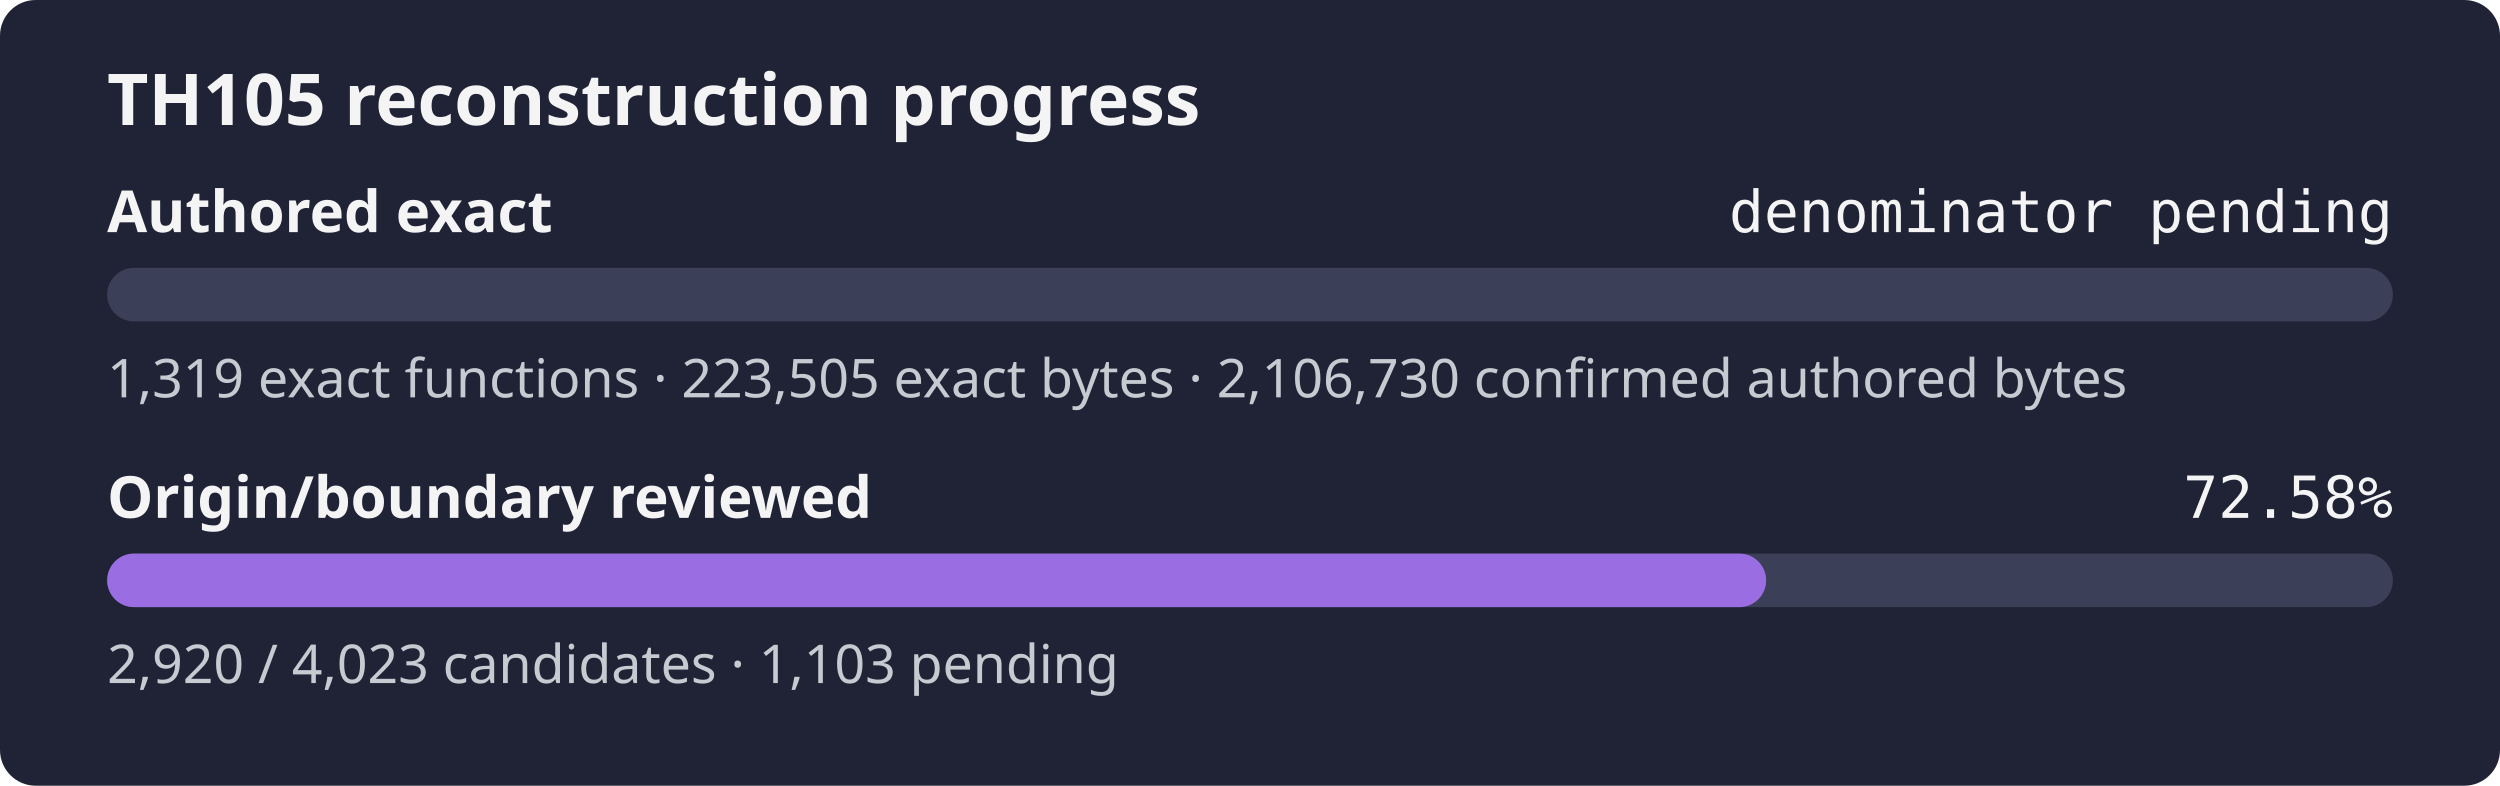
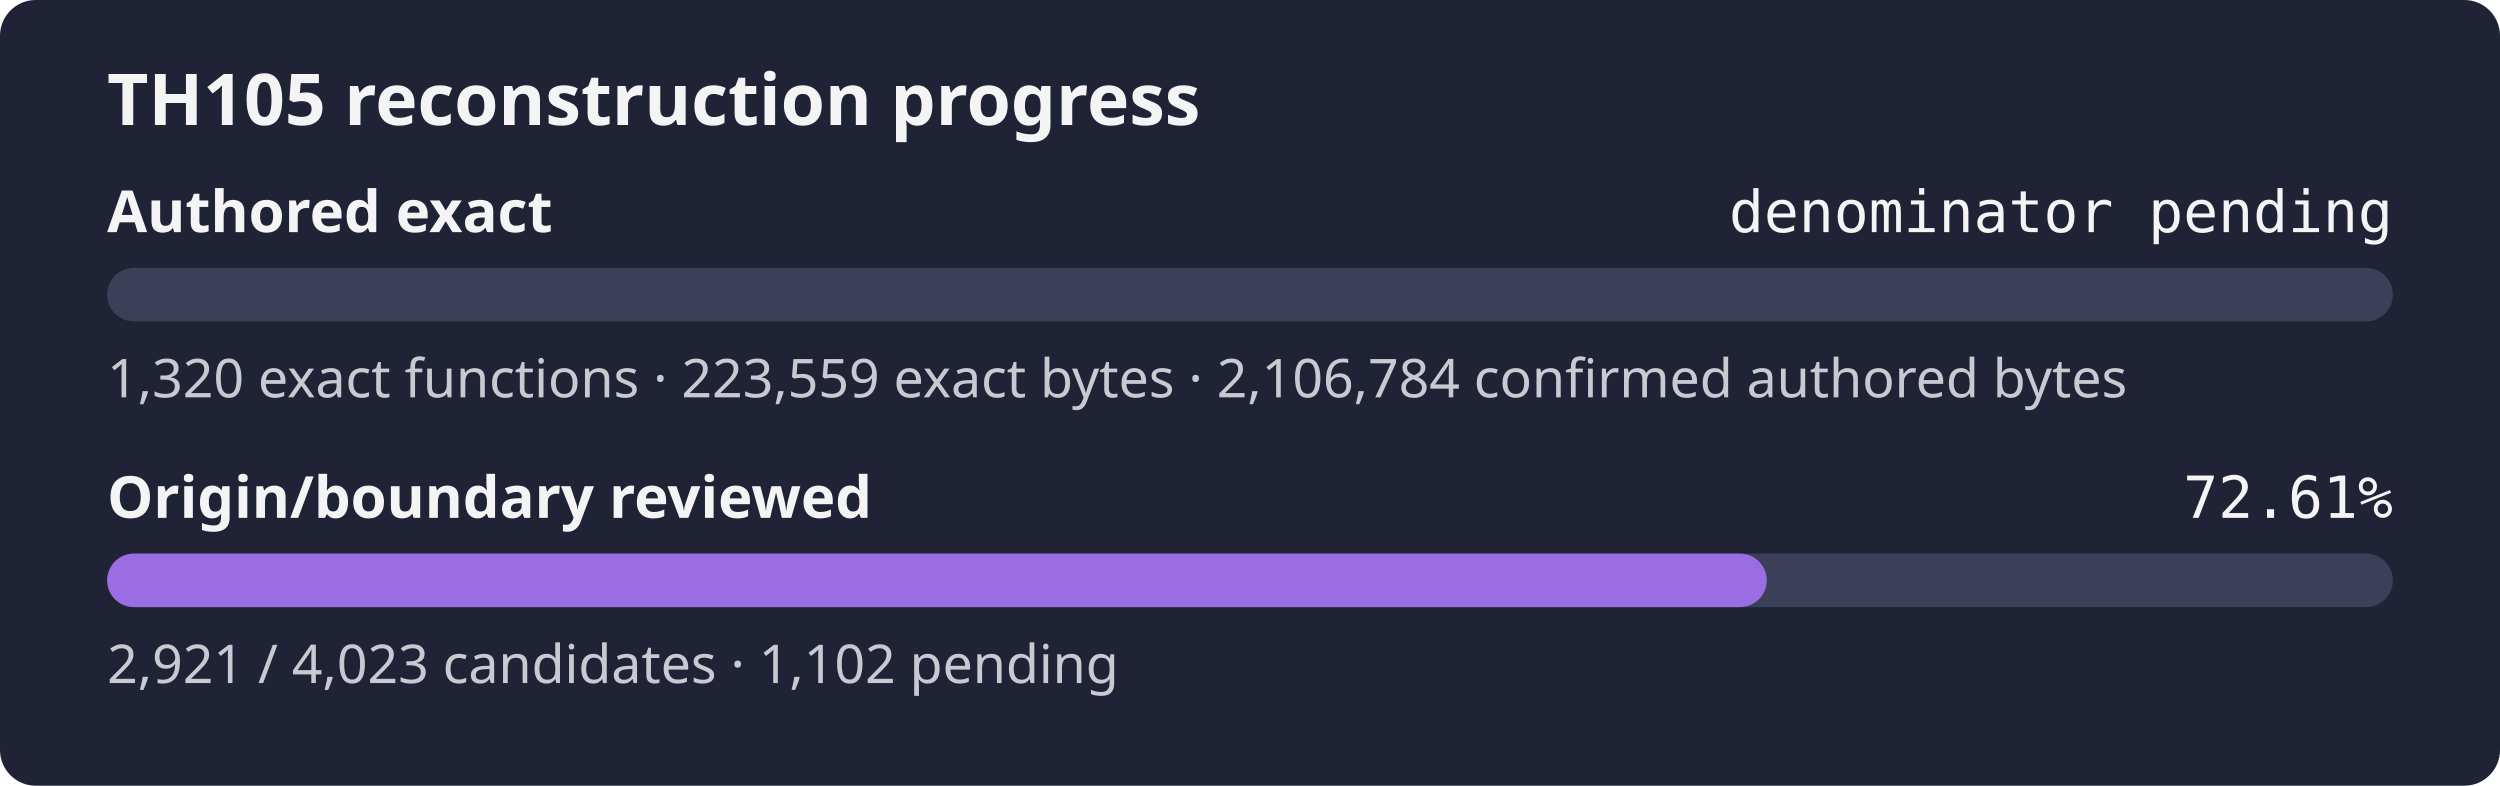
- <svg xmlns="http://www.w3.org/2000/svg" width="560" height="176" role="img" aria-label="TH105 reconstruction progress: authored exact denominator pending, origin review 72.58%">
+ <svg xmlns="http://www.w3.org/2000/svg" width="560" height="176" role="img" aria-label="TH105 reconstruction progress: authored exact denominator pending, origin review 72.61%">
  <rect width="560" height="176" rx="8" fill="#1f2335" />
  <text x="24" y="28" fill="#f4f4f5" font-family="sans-serif" font-size="16" font-weight="600">TH105 reconstruction progress</text>
  <text x="24" y="52" fill="#f4f4f5" font-family="sans-serif" font-size="13" font-weight="600">Authored exact</text>
  <text x="536" y="52" fill="#f4f4f5" text-anchor="end" font-family="monospace" font-size="13">denominator pending</text>
  <rect x="24" y="60" width="512" height="12" rx="6" fill="#3b4058" />
  <rect x="24" y="60" width="0.00" height="12" rx="6" fill="#9b6de3" />
-   <text x="24" y="89" fill="#c8cad2" font-family="sans-serif" font-size="12">1,319 exact functions · 223,505 exact bytes · 2,106,730 confirmed authored bytes</text>
+   <text x="24" y="89" fill="#c8cad2" font-family="sans-serif" font-size="12">1,320 exact functions · 223,559 exact bytes · 2,106,784 confirmed authored bytes</text>
  <text x="24" y="116" fill="#f4f4f5" font-family="sans-serif" font-size="13" font-weight="600">Origin/boundary reviewed</text>
-   <text x="536" y="116" fill="#f4f4f5" text-anchor="end" font-family="monospace" font-size="13">72.58%</text>
+   <text x="536" y="116" fill="#f4f4f5" text-anchor="end" font-family="monospace" font-size="13">72.61%</text>
  <rect x="24" y="124" width="512" height="12" rx="6" fill="#3b4058" />
-   <rect x="24" y="124" width="371.62" height="12" rx="6" fill="#9b6de3" />
-   <text x="24" y="153" fill="#c8cad2" font-family="sans-serif" font-size="12">2,920 / 4,023 candidates · 1,103 pending</text>
+   <rect x="24" y="124" width="371.75" height="12" rx="6" fill="#9b6de3" />
+   <text x="24" y="153" fill="#c8cad2" font-family="sans-serif" font-size="12">2,921 / 4,023 candidates · 1,102 pending</text>
</svg>
